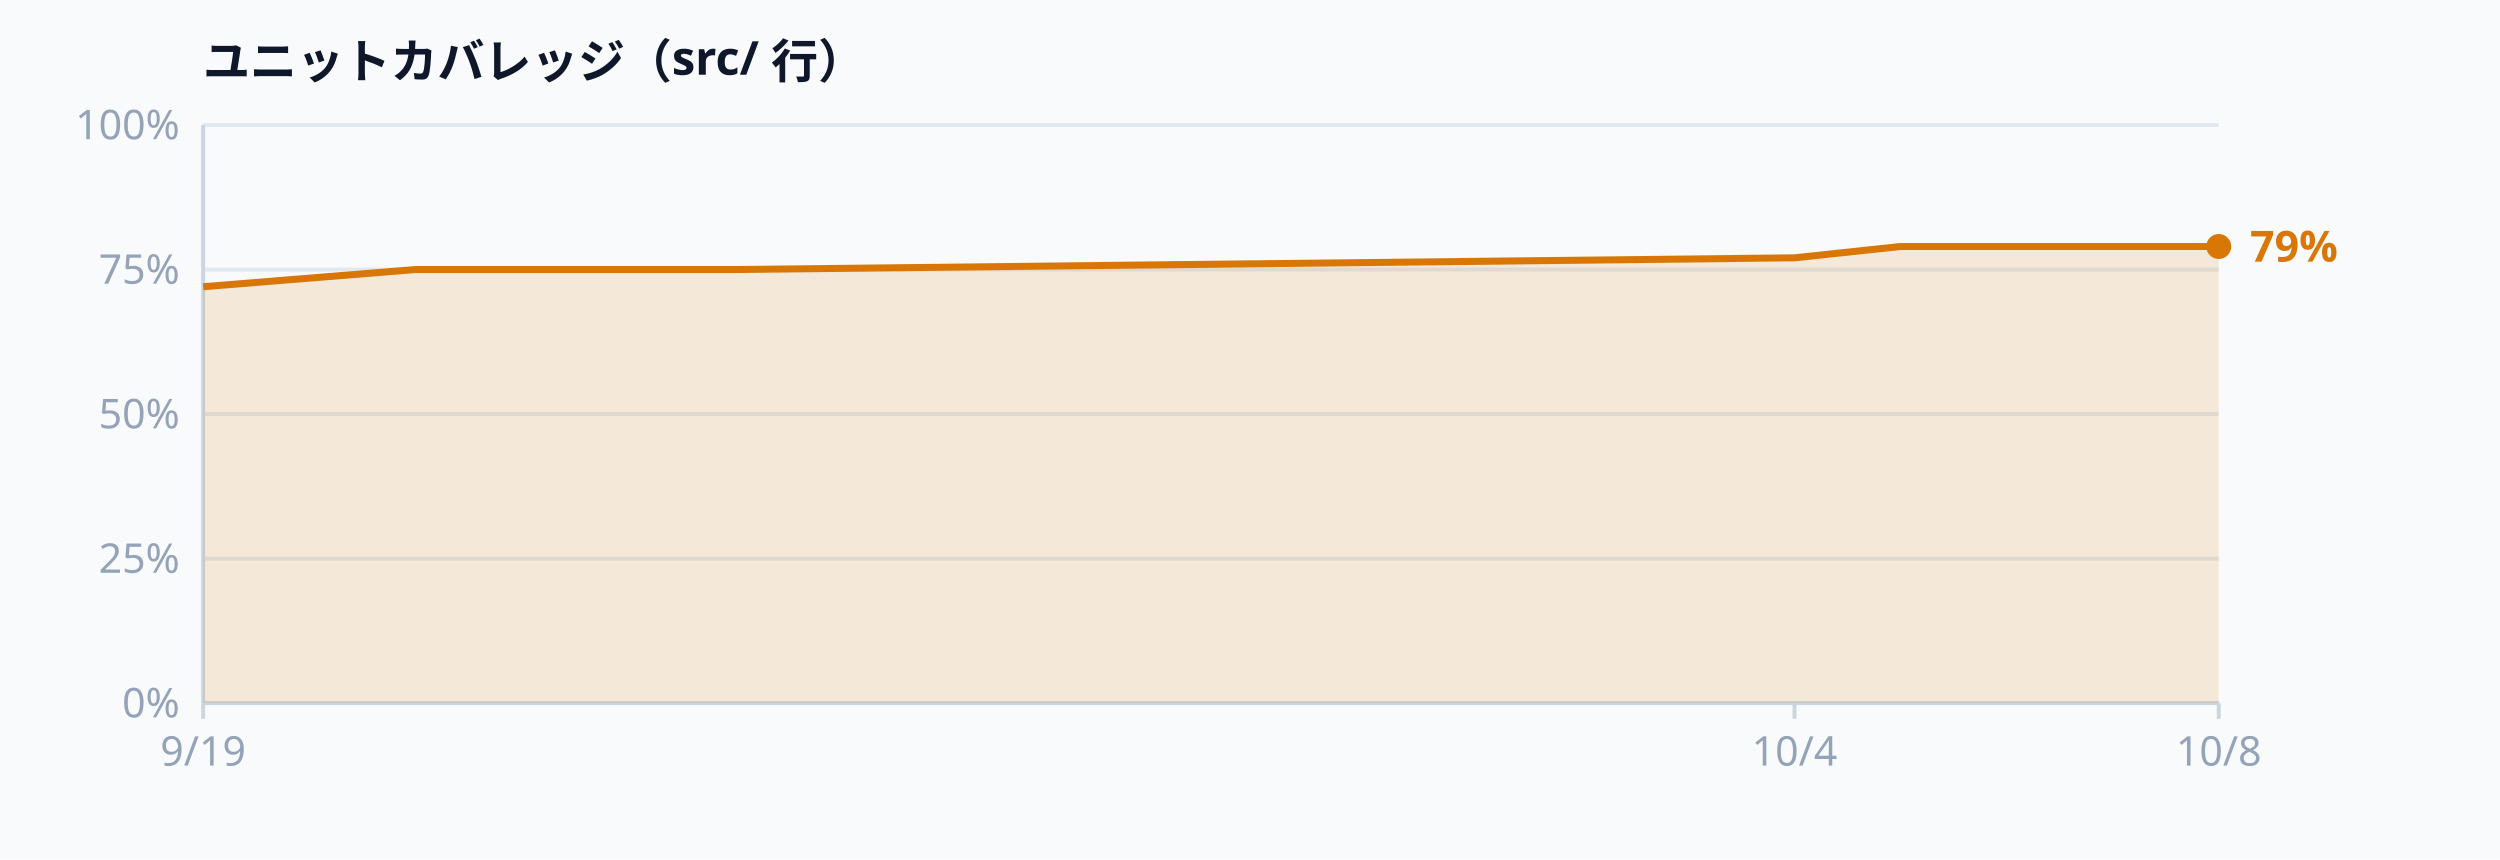
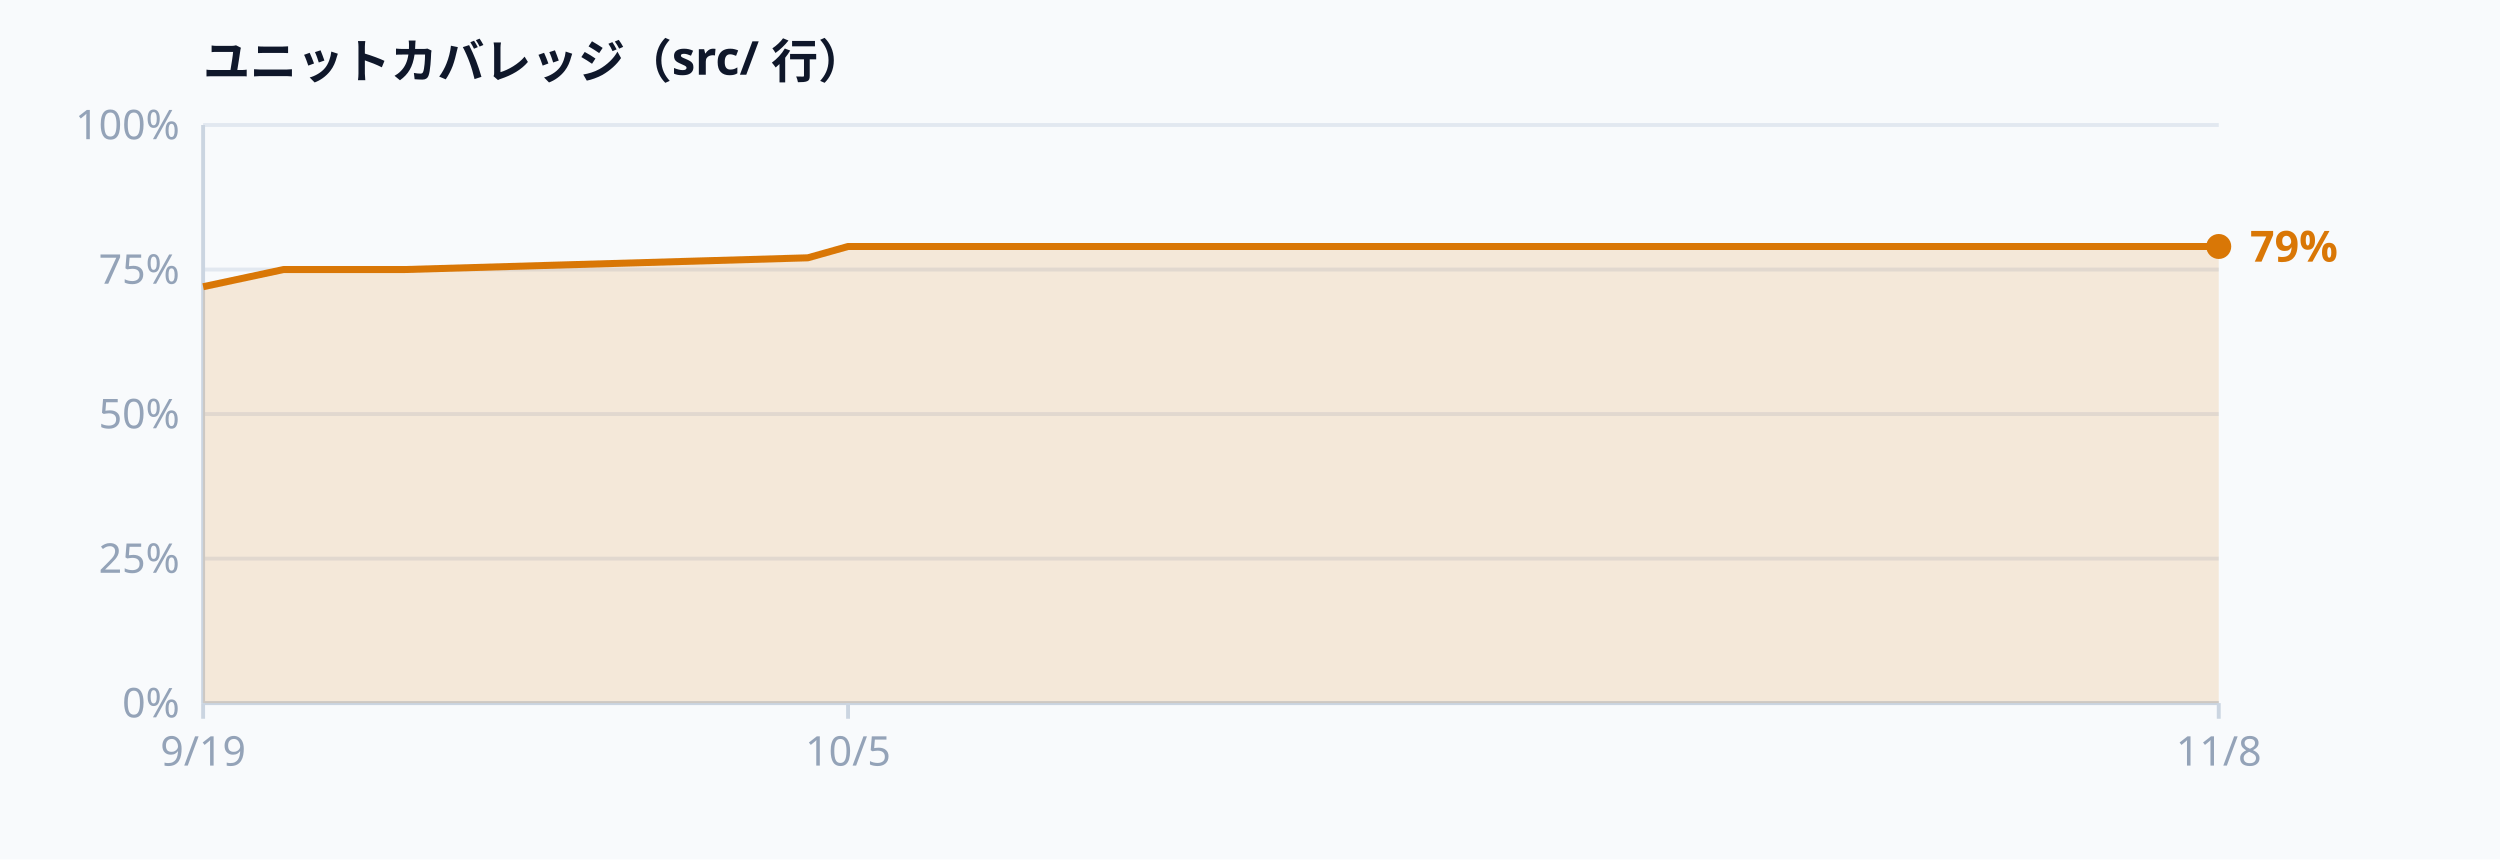
<svg xmlns="http://www.w3.org/2000/svg" width="640" height="220" viewBox="0 0 640 220" font-family="ui-sans-serif, system-ui, sans-serif" aria-label="Unit test coverage">
  <rect width="640" height="220" fill="#f8fafc" />
  <text x="52.0" y="20.0" text-anchor="start" dominant-baseline="auto" fill="#0f172a" font-size="12" font-weight="600">ユニットカバレッジ（src/ 行）</text>
  <line x1="52.0" y1="180.0" x2="568.0" y2="180.0" stroke="#e2e8f0" stroke-width="1" />
  <text x="46.0" y="180.0" text-anchor="end" dominant-baseline="middle" fill="#94a3b8" font-size="10.5">0%</text>
  <line x1="52.0" y1="143.0" x2="568.0" y2="143.0" stroke="#e2e8f0" stroke-width="1" />
  <text x="46.0" y="143.0" text-anchor="end" dominant-baseline="middle" fill="#94a3b8" font-size="10.5">25%</text>
  <line x1="52.0" y1="106.0" x2="568.0" y2="106.0" stroke="#e2e8f0" stroke-width="1" />
  <text x="46.0" y="106.0" text-anchor="end" dominant-baseline="middle" fill="#94a3b8" font-size="10.5">50%</text>
  <line x1="52.0" y1="69.0" x2="568.0" y2="69.0" stroke="#e2e8f0" stroke-width="1" />
  <text x="46.0" y="69.0" text-anchor="end" dominant-baseline="middle" fill="#94a3b8" font-size="10.5">75%</text>
  <line x1="52.0" y1="32.0" x2="568.0" y2="32.0" stroke="#e2e8f0" stroke-width="1" />
  <text x="46.0" y="32.0" text-anchor="end" dominant-baseline="middle" fill="#94a3b8" font-size="10.5">100%</text>
  <line x1="52.0" y1="32.0" x2="52.0" y2="180.0" stroke="#cbd5e1" stroke-width="1" />
  <line x1="52.0" y1="180.0" x2="568.0" y2="180.0" stroke="#cbd5e1" stroke-width="1" />
-   <path d="M52.0,73.4 L106.3,69.0 L187.8,69.0 L459.4,66.0 L486.5,63.1 L513.7,63.1 L568.0,63.1 L568.0,180.0 L52.0,180.0 Z" fill="rgba(217,119,6,0.14)" />
-   <path d="M52.0,73.4 L106.3,69.0 L187.8,69.0 L459.4,66.0 L486.5,63.1 L513.7,63.1 L568.0,63.1" fill="none" stroke="#d97706" stroke-width="1.8" stroke-linejoin="round" />
+   <path d="M52.0,73.4 L72.6,69.0 L103.6,69.0 L206.8,66.0 L217.1,63.1 L227.4,63.1 L248.1,63.1 L568.0,63.1 L568.0,180.0 L52.0,180.0 Z" fill="rgba(217,119,6,0.14)" />
+   <path d="M52.0,73.4 L72.6,69.0 L103.6,69.0 L206.8,66.0 L217.1,63.1 L227.4,63.1 L248.1,63.1 L568.0,63.1" fill="none" stroke="#d97706" stroke-width="1.8" stroke-linejoin="round" />
  <circle cx="568.0" cy="63.1" r="3.2" fill="#d97706" />
  <text x="576.0" y="63.1" text-anchor="start" dominant-baseline="middle" fill="#d97706" font-size="11" font-weight="600">79%</text>
  <line x1="52.0" y1="180.0" x2="52.0" y2="184.0" stroke="#cbd5e1" stroke-width="1" />
  <text x="52.0" y="196.0" text-anchor="middle" dominant-baseline="auto" fill="#94a3b8" font-size="10.5">9/19</text>
-   <line x1="459.4" y1="180.0" x2="459.4" y2="184.0" stroke="#cbd5e1" stroke-width="1" />
-   <text x="459.4" y="196.0" text-anchor="middle" dominant-baseline="auto" fill="#94a3b8" font-size="10.5">10/4</text>
+   <line x1="217.1" y1="180.0" x2="217.1" y2="184.0" stroke="#cbd5e1" stroke-width="1" />
+   <text x="217.1" y="196.0" text-anchor="middle" dominant-baseline="auto" fill="#94a3b8" font-size="10.5">10/5</text>
  <line x1="568.0" y1="180.0" x2="568.0" y2="184.0" stroke="#cbd5e1" stroke-width="1" />
-   <text x="568.0" y="196.0" text-anchor="middle" dominant-baseline="auto" fill="#94a3b8" font-size="10.5">10/8</text>
+   <text x="568.0" y="196.0" text-anchor="middle" dominant-baseline="auto" fill="#94a3b8" font-size="10.5">11/8</text>
</svg>
